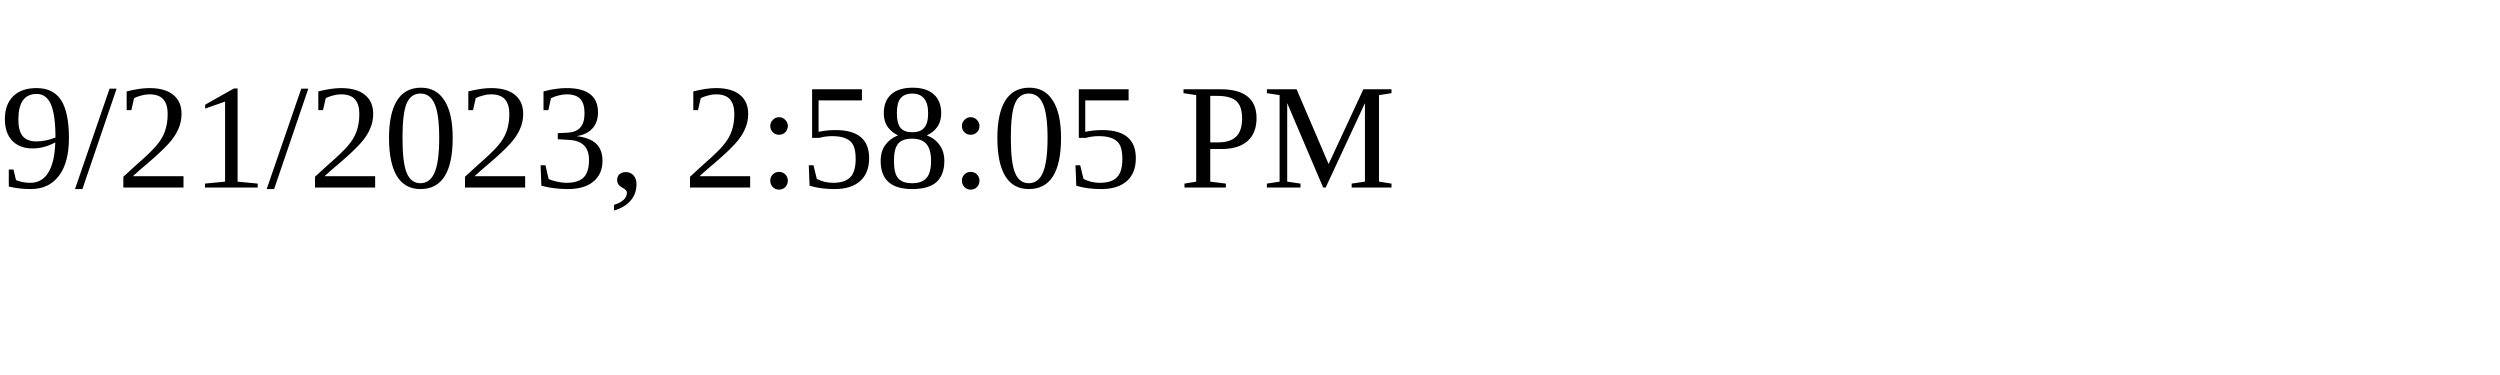
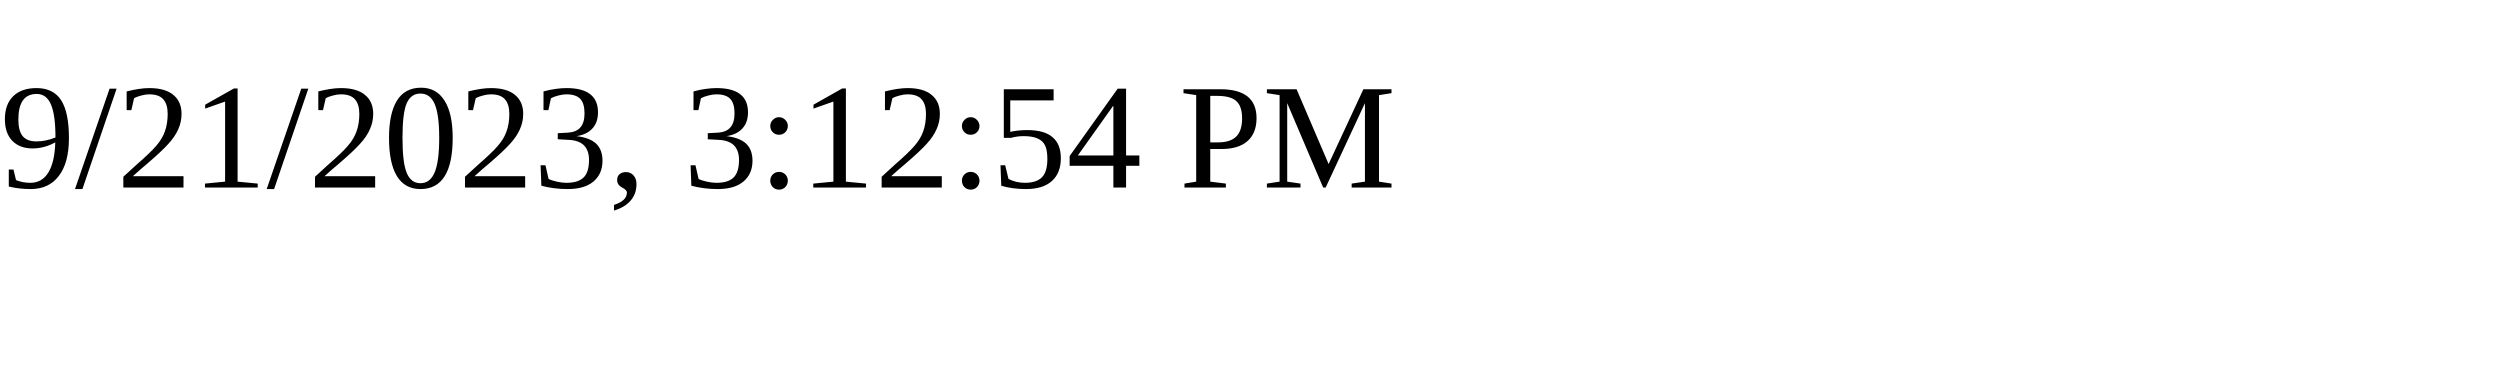
<svg xmlns="http://www.w3.org/2000/svg" height="30" width="200">
-   <text x="0" y="15">9/21/2023, 2:58:05 PM</text>
+   <text x="0" y="15">9/21/2023, 3:12:54 PM</text>
</svg>
